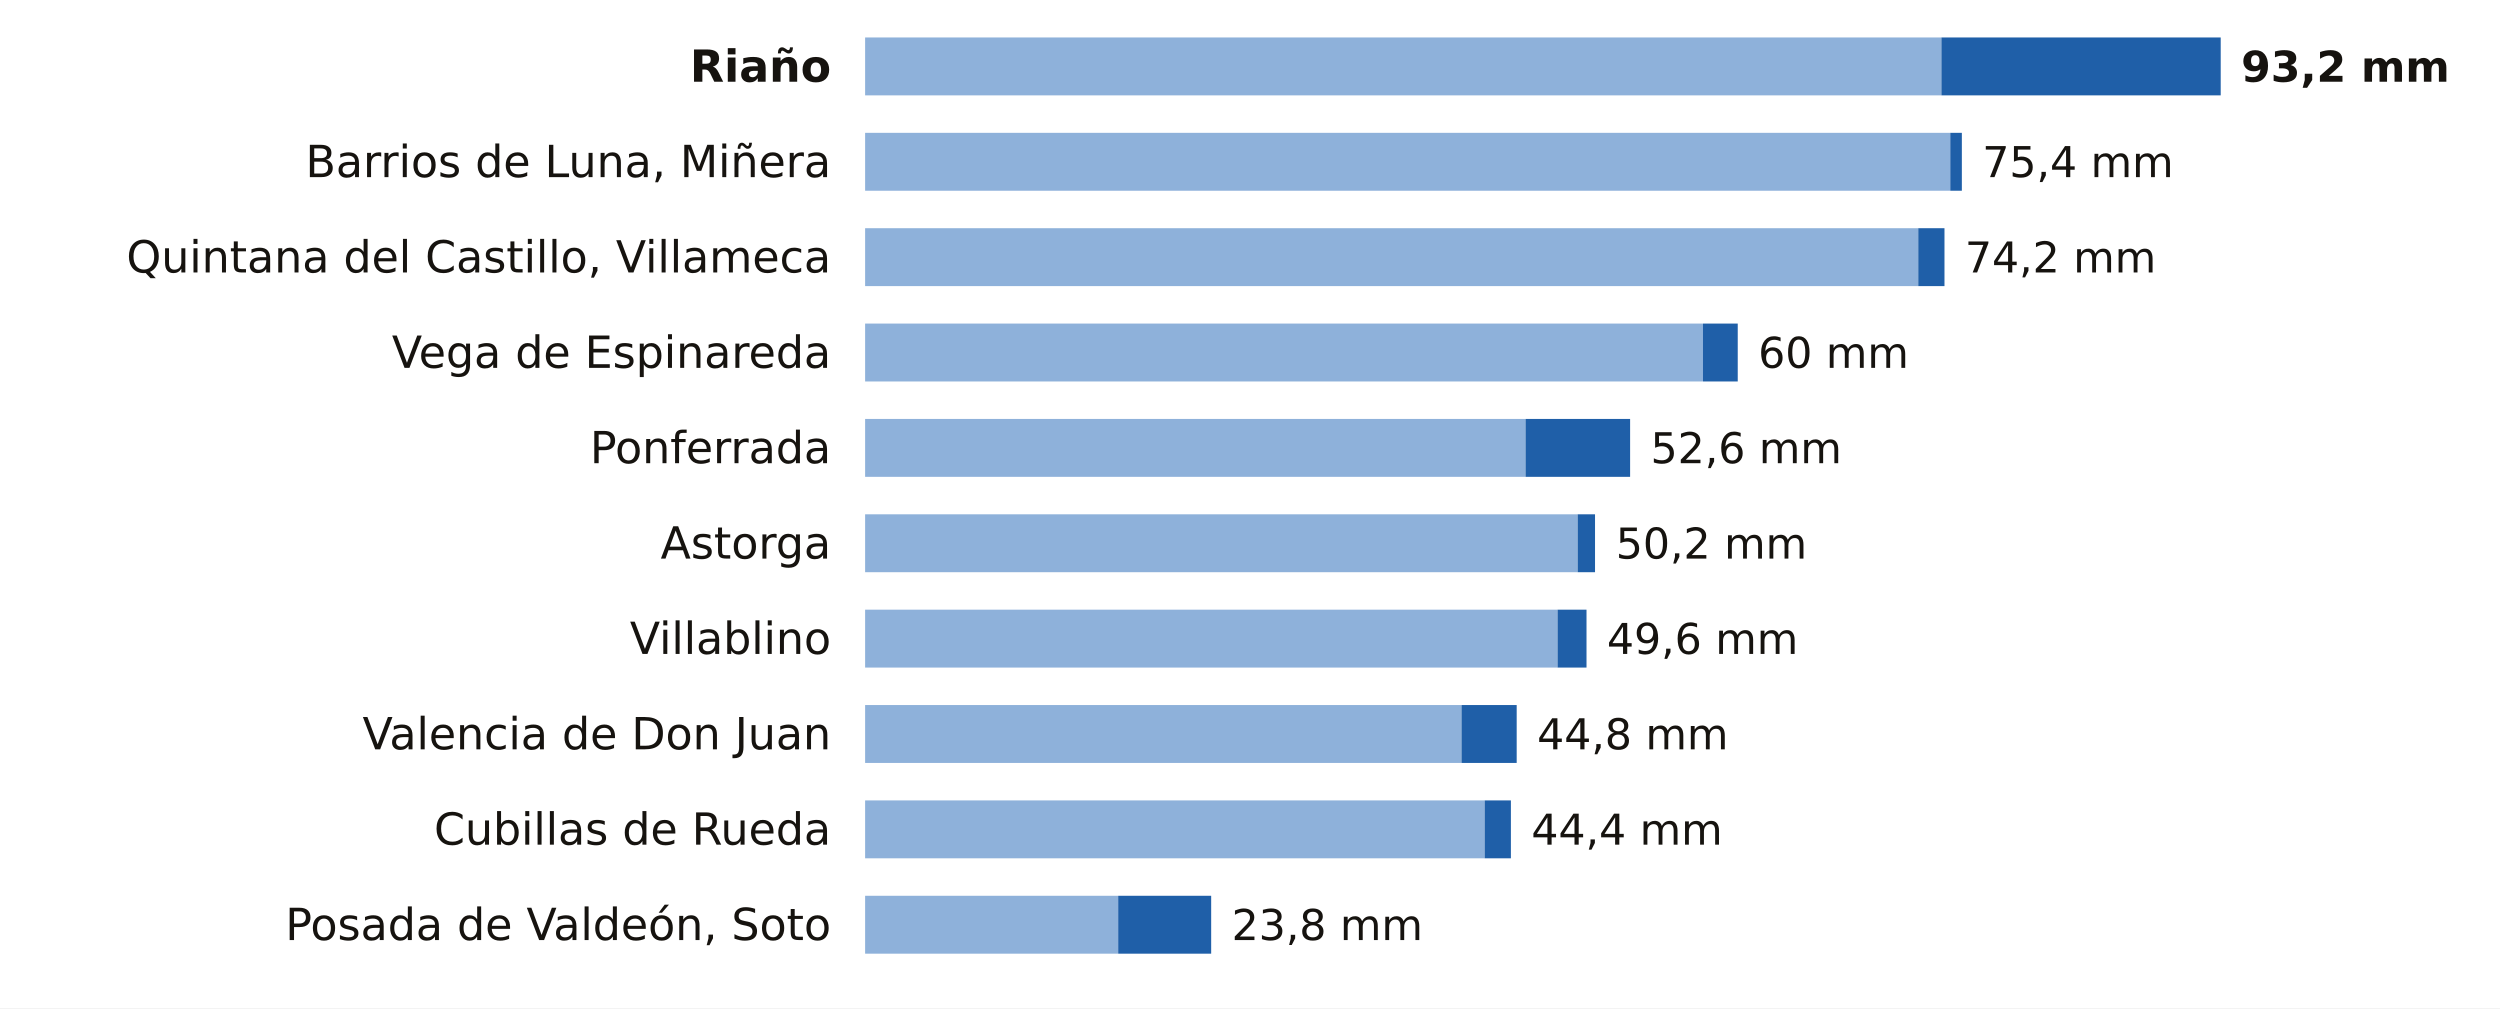
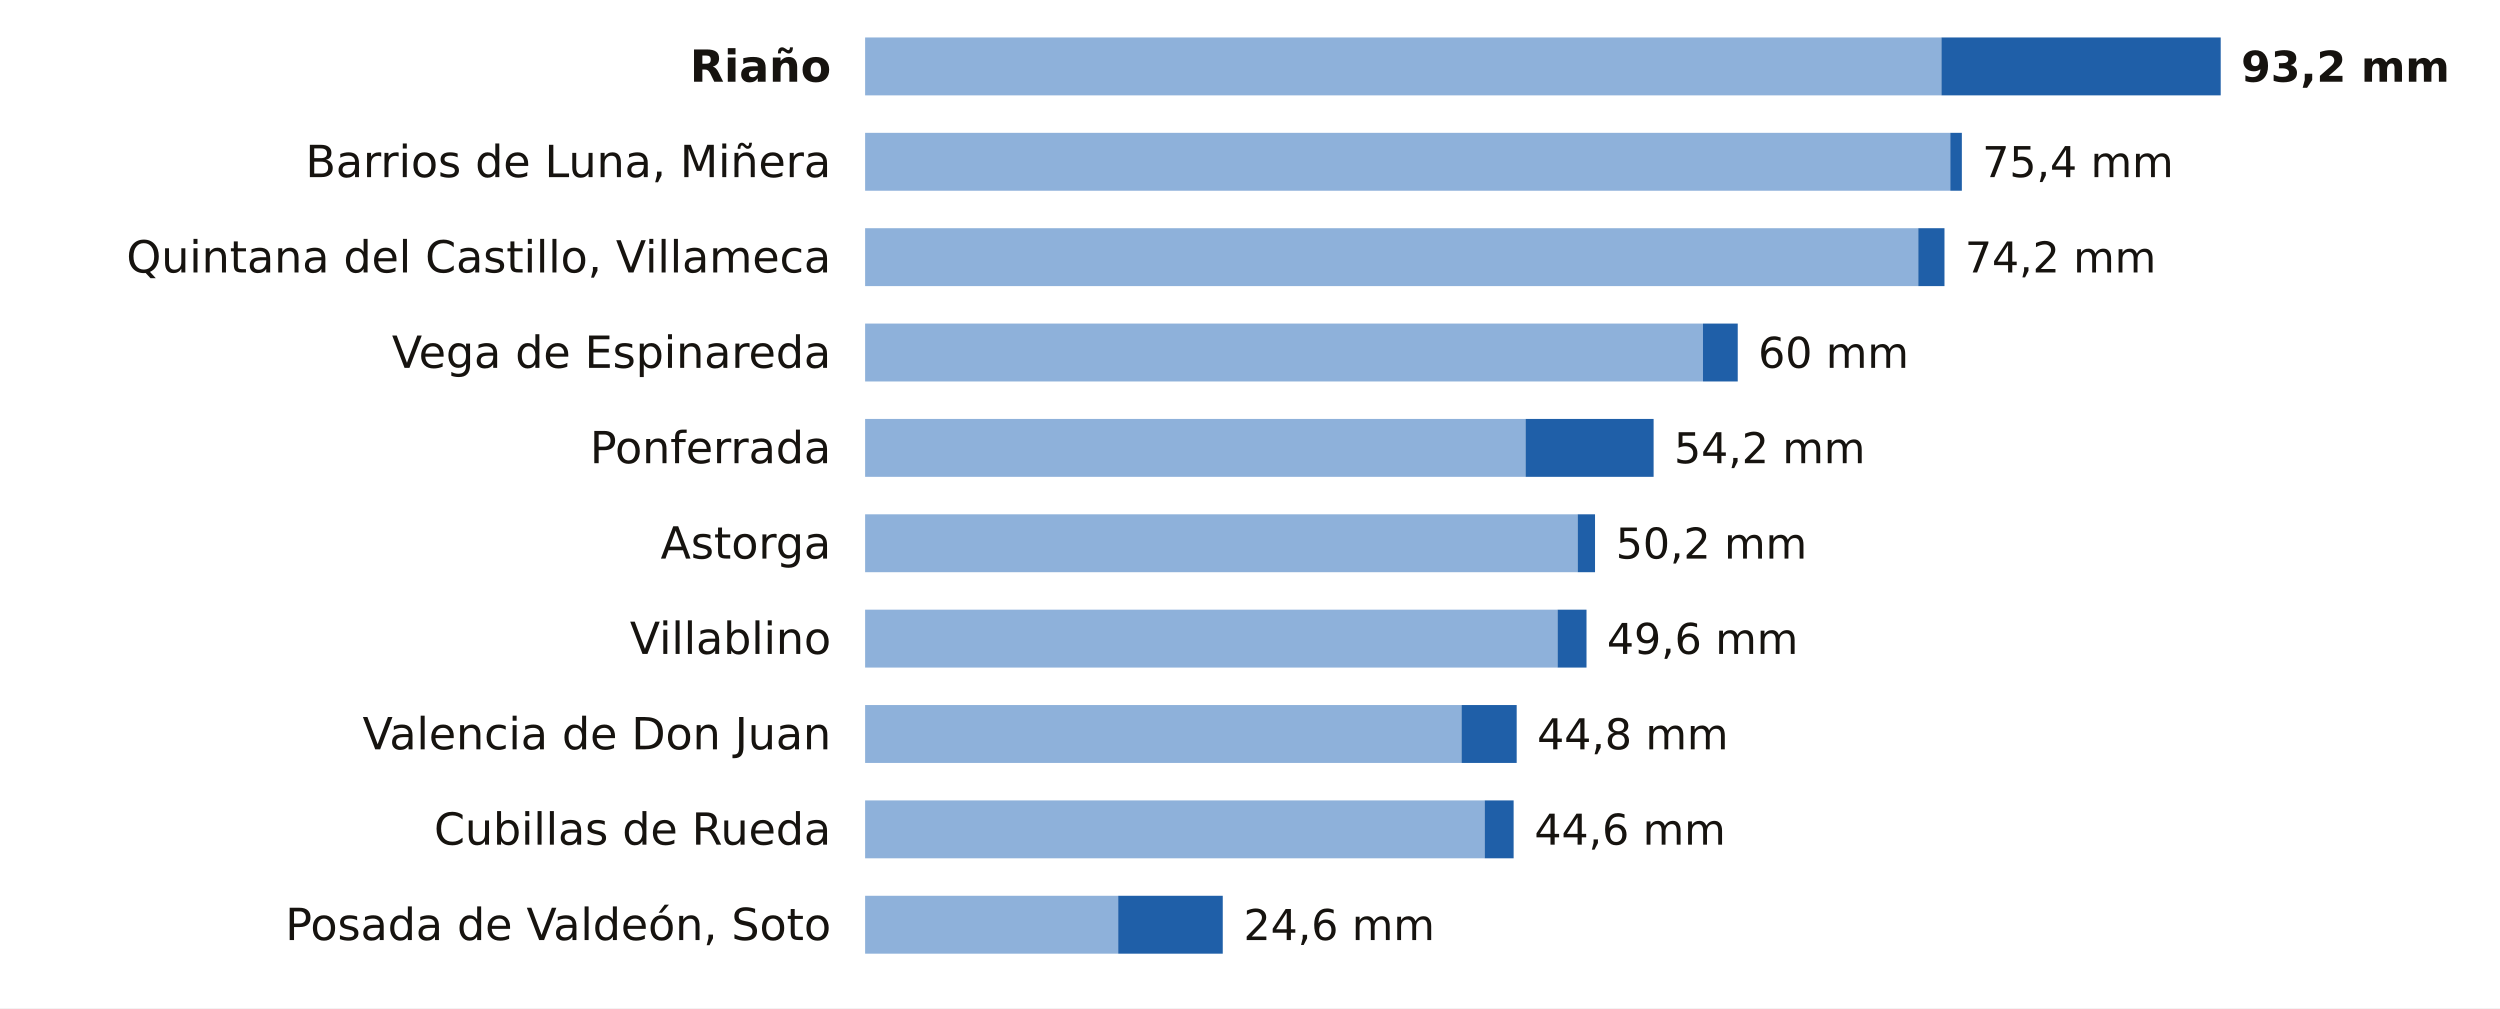
<svg xmlns="http://www.w3.org/2000/svg" viewBox="0 0 734 296" width="734" height="296" role="img" aria-label="La lluvia de los últimos 7 días en las estaciones de AEMET de León">
  <rect width="734" height="296" fill="#FFFFFF" />
  <text x="244.0" y="24.0" font-size="13" fill="#16130F" text-anchor="end" font-weight="600" font-family="Public Sans, DejaVu Sans, Arial, sans-serif">Riaño</text>
  <rect x="254" y="11" width="316.0" height="17" fill="#8EB1DA" />
  <rect x="570.0" y="11" width="82.0" height="17" fill="#1F5FA8" />
  <text x="658.0" y="24.0" font-size="12.5" fill="#16130F" text-anchor="start" font-weight="700" font-family="Public Sans, DejaVu Sans, Arial, sans-serif">93,2 mm</text>
  <text x="244.0" y="52.0" font-size="13" fill="#16130F" text-anchor="end" font-weight="400" font-family="Public Sans, DejaVu Sans, Arial, sans-serif">Barrios de Luna, Miñera</text>
  <rect x="254" y="39" width="318.6" height="17" fill="#8EB1DA" />
  <rect x="572.6" y="39" width="3.4" height="17" fill="#1F5FA8" />
  <text x="582.0" y="52.0" font-size="12.5" fill="#16130F" text-anchor="start" font-weight="500" font-family="Public Sans, DejaVu Sans, Arial, sans-serif">75,4 mm</text>
  <text x="244.0" y="80.0" font-size="13" fill="#16130F" text-anchor="end" font-weight="400" font-family="Public Sans, DejaVu Sans, Arial, sans-serif">Quintana del Castillo, Villameca</text>
  <rect x="254" y="67" width="309.2" height="17" fill="#8EB1DA" />
  <rect x="563.2" y="67" width="7.7" height="17" fill="#1F5FA8" />
  <text x="576.9" y="80.0" font-size="12.5" fill="#16130F" text-anchor="start" font-weight="500" font-family="Public Sans, DejaVu Sans, Arial, sans-serif">74,2 mm</text>
  <text x="244.0" y="108.0" font-size="13" fill="#16130F" text-anchor="end" font-weight="400" font-family="Public Sans, DejaVu Sans, Arial, sans-serif">Vega de Espinareda</text>
  <rect x="254" y="95" width="246.0" height="17" fill="#8EB1DA" />
  <rect x="500.0" y="95" width="10.2" height="17" fill="#1F5FA8" />
  <text x="516.2" y="108.0" font-size="12.5" fill="#16130F" text-anchor="start" font-weight="500" font-family="Public Sans, DejaVu Sans, Arial, sans-serif">60 mm</text>
  <text x="244.0" y="136.0" font-size="13" fill="#16130F" text-anchor="end" font-weight="400" font-family="Public Sans, DejaVu Sans, Arial, sans-serif">Ponferrada</text>
  <rect x="254" y="123" width="193.9" height="17" fill="#8EB1DA" />
-   <rect x="447.9" y="123" width="30.7" height="17" fill="#1F5FA8" />
-   <text x="484.6" y="136.0" font-size="12.5" fill="#16130F" text-anchor="start" font-weight="500" font-family="Public Sans, DejaVu Sans, Arial, sans-serif">52,6 mm</text>
+   <rect x="447.9" y="123" width="37.6" height="17" fill="#1F5FA8" />
+   <text x="491.5" y="136.0" font-size="12.5" fill="#16130F" text-anchor="start" font-weight="500" font-family="Public Sans, DejaVu Sans, Arial, sans-serif">54,2 mm</text>
  <text x="244.0" y="164.0" font-size="13" fill="#16130F" text-anchor="end" font-weight="400" font-family="Public Sans, DejaVu Sans, Arial, sans-serif">Astorga</text>
  <rect x="254" y="151" width="209.2" height="17" fill="#8EB1DA" />
  <rect x="463.2" y="151" width="5.1" height="17" fill="#1F5FA8" />
  <text x="474.4" y="164.0" font-size="12.5" fill="#16130F" text-anchor="start" font-weight="500" font-family="Public Sans, DejaVu Sans, Arial, sans-serif">50,2 mm</text>
  <text x="244.0" y="192.0" font-size="13" fill="#16130F" text-anchor="end" font-weight="400" font-family="Public Sans, DejaVu Sans, Arial, sans-serif">Villablino</text>
  <rect x="254" y="179" width="203.3" height="17" fill="#8EB1DA" />
  <rect x="457.3" y="179" width="8.5" height="17" fill="#1F5FA8" />
  <text x="471.8" y="192.0" font-size="12.5" fill="#16130F" text-anchor="start" font-weight="500" font-family="Public Sans, DejaVu Sans, Arial, sans-serif">49,6 mm</text>
  <text x="244.0" y="220.0" font-size="13" fill="#16130F" text-anchor="end" font-weight="400" font-family="Public Sans, DejaVu Sans, Arial, sans-serif">Valencia de Don Juan</text>
  <rect x="254" y="207" width="175.1" height="17" fill="#8EB1DA" />
  <rect x="429.1" y="207" width="16.2" height="17" fill="#1F5FA8" />
  <text x="451.3" y="220.0" font-size="12.5" fill="#16130F" text-anchor="start" font-weight="500" font-family="Public Sans, DejaVu Sans, Arial, sans-serif">44,8 mm</text>
  <text x="244.0" y="248.0" font-size="13" fill="#16130F" text-anchor="end" font-weight="400" font-family="Public Sans, DejaVu Sans, Arial, sans-serif">Cubillas de Rueda</text>
  <rect x="254" y="235" width="181.9" height="17" fill="#8EB1DA" />
-   <rect x="435.9" y="235" width="7.7" height="17" fill="#1F5FA8" />
-   <text x="449.6" y="248.0" font-size="12.5" fill="#16130F" text-anchor="start" font-weight="500" font-family="Public Sans, DejaVu Sans, Arial, sans-serif">44,4 mm</text>
+   <rect x="435.9" y="235" width="8.5" height="17" fill="#1F5FA8" />
+   <text x="450.5" y="248.0" font-size="12.5" fill="#16130F" text-anchor="start" font-weight="500" font-family="Public Sans, DejaVu Sans, Arial, sans-serif">44,6 mm</text>
  <text x="244.0" y="276.0" font-size="13" fill="#16130F" text-anchor="end" font-weight="400" font-family="Public Sans, DejaVu Sans, Arial, sans-serif">Posada de Valdeón, Soto</text>
  <rect x="254" y="263" width="74.3" height="17" fill="#8EB1DA" />
-   <rect x="328.3" y="263" width="27.3" height="17" fill="#1F5FA8" />
-   <text x="361.6" y="276.0" font-size="12.5" fill="#16130F" text-anchor="start" font-weight="500" font-family="Public Sans, DejaVu Sans, Arial, sans-serif">23,8 mm</text>
+   <rect x="328.3" y="263" width="30.7" height="17" fill="#1F5FA8" />
+   <text x="365.1" y="276.0" font-size="12.5" fill="#16130F" text-anchor="start" font-weight="500" font-family="Public Sans, DejaVu Sans, Arial, sans-serif">24,6 mm</text>
</svg>
